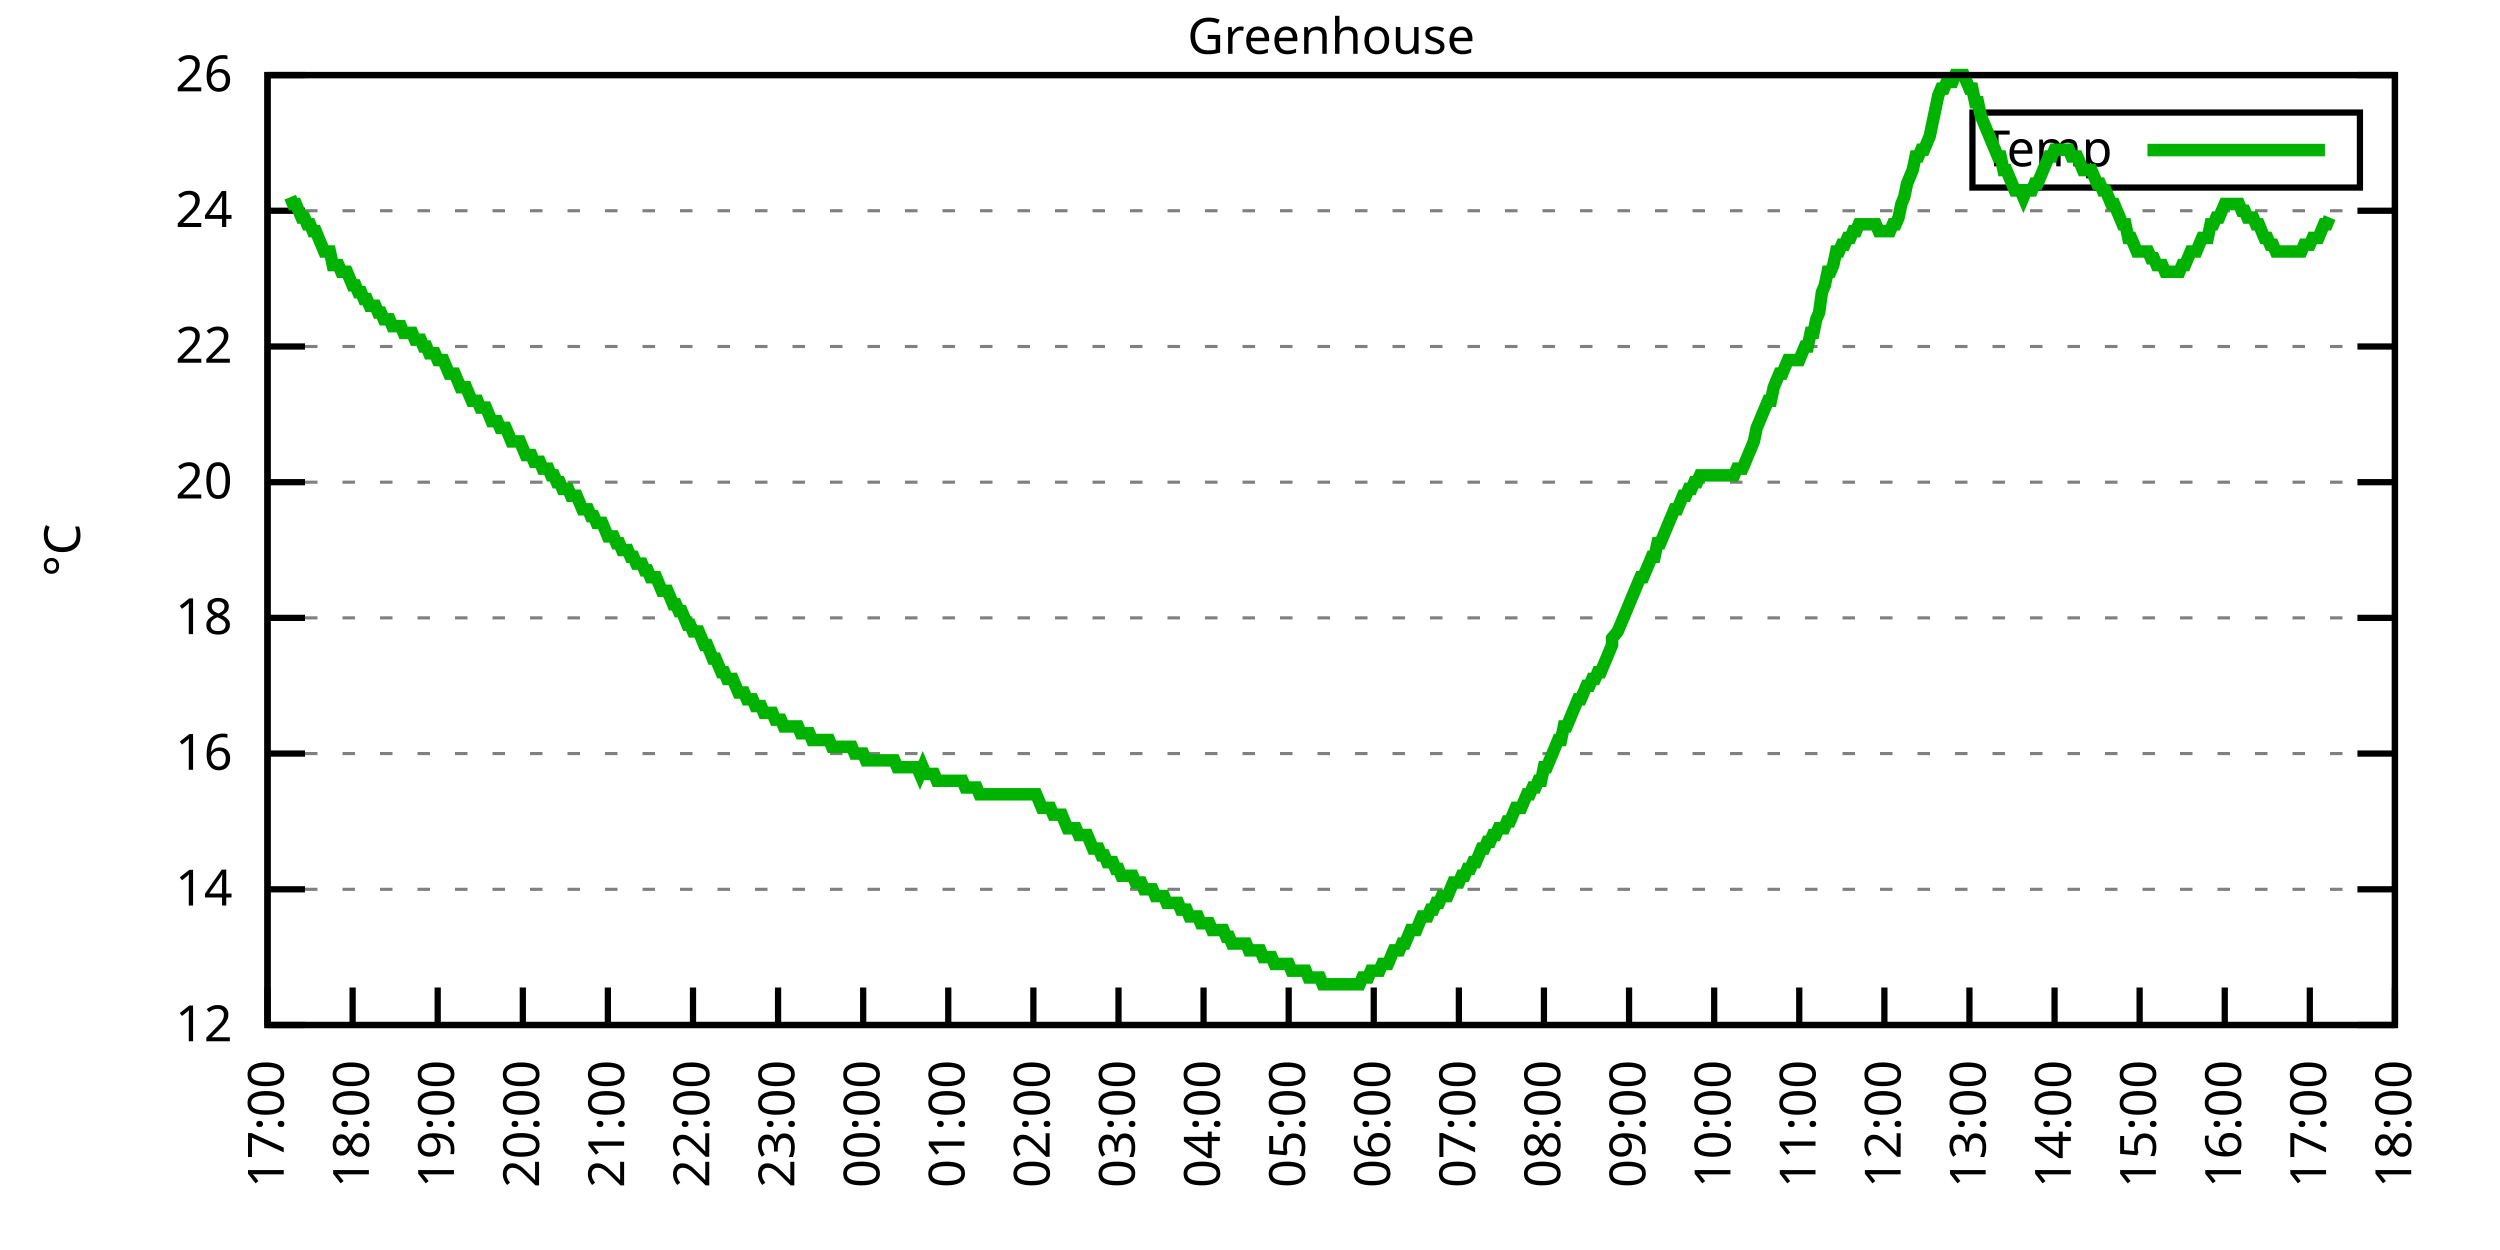
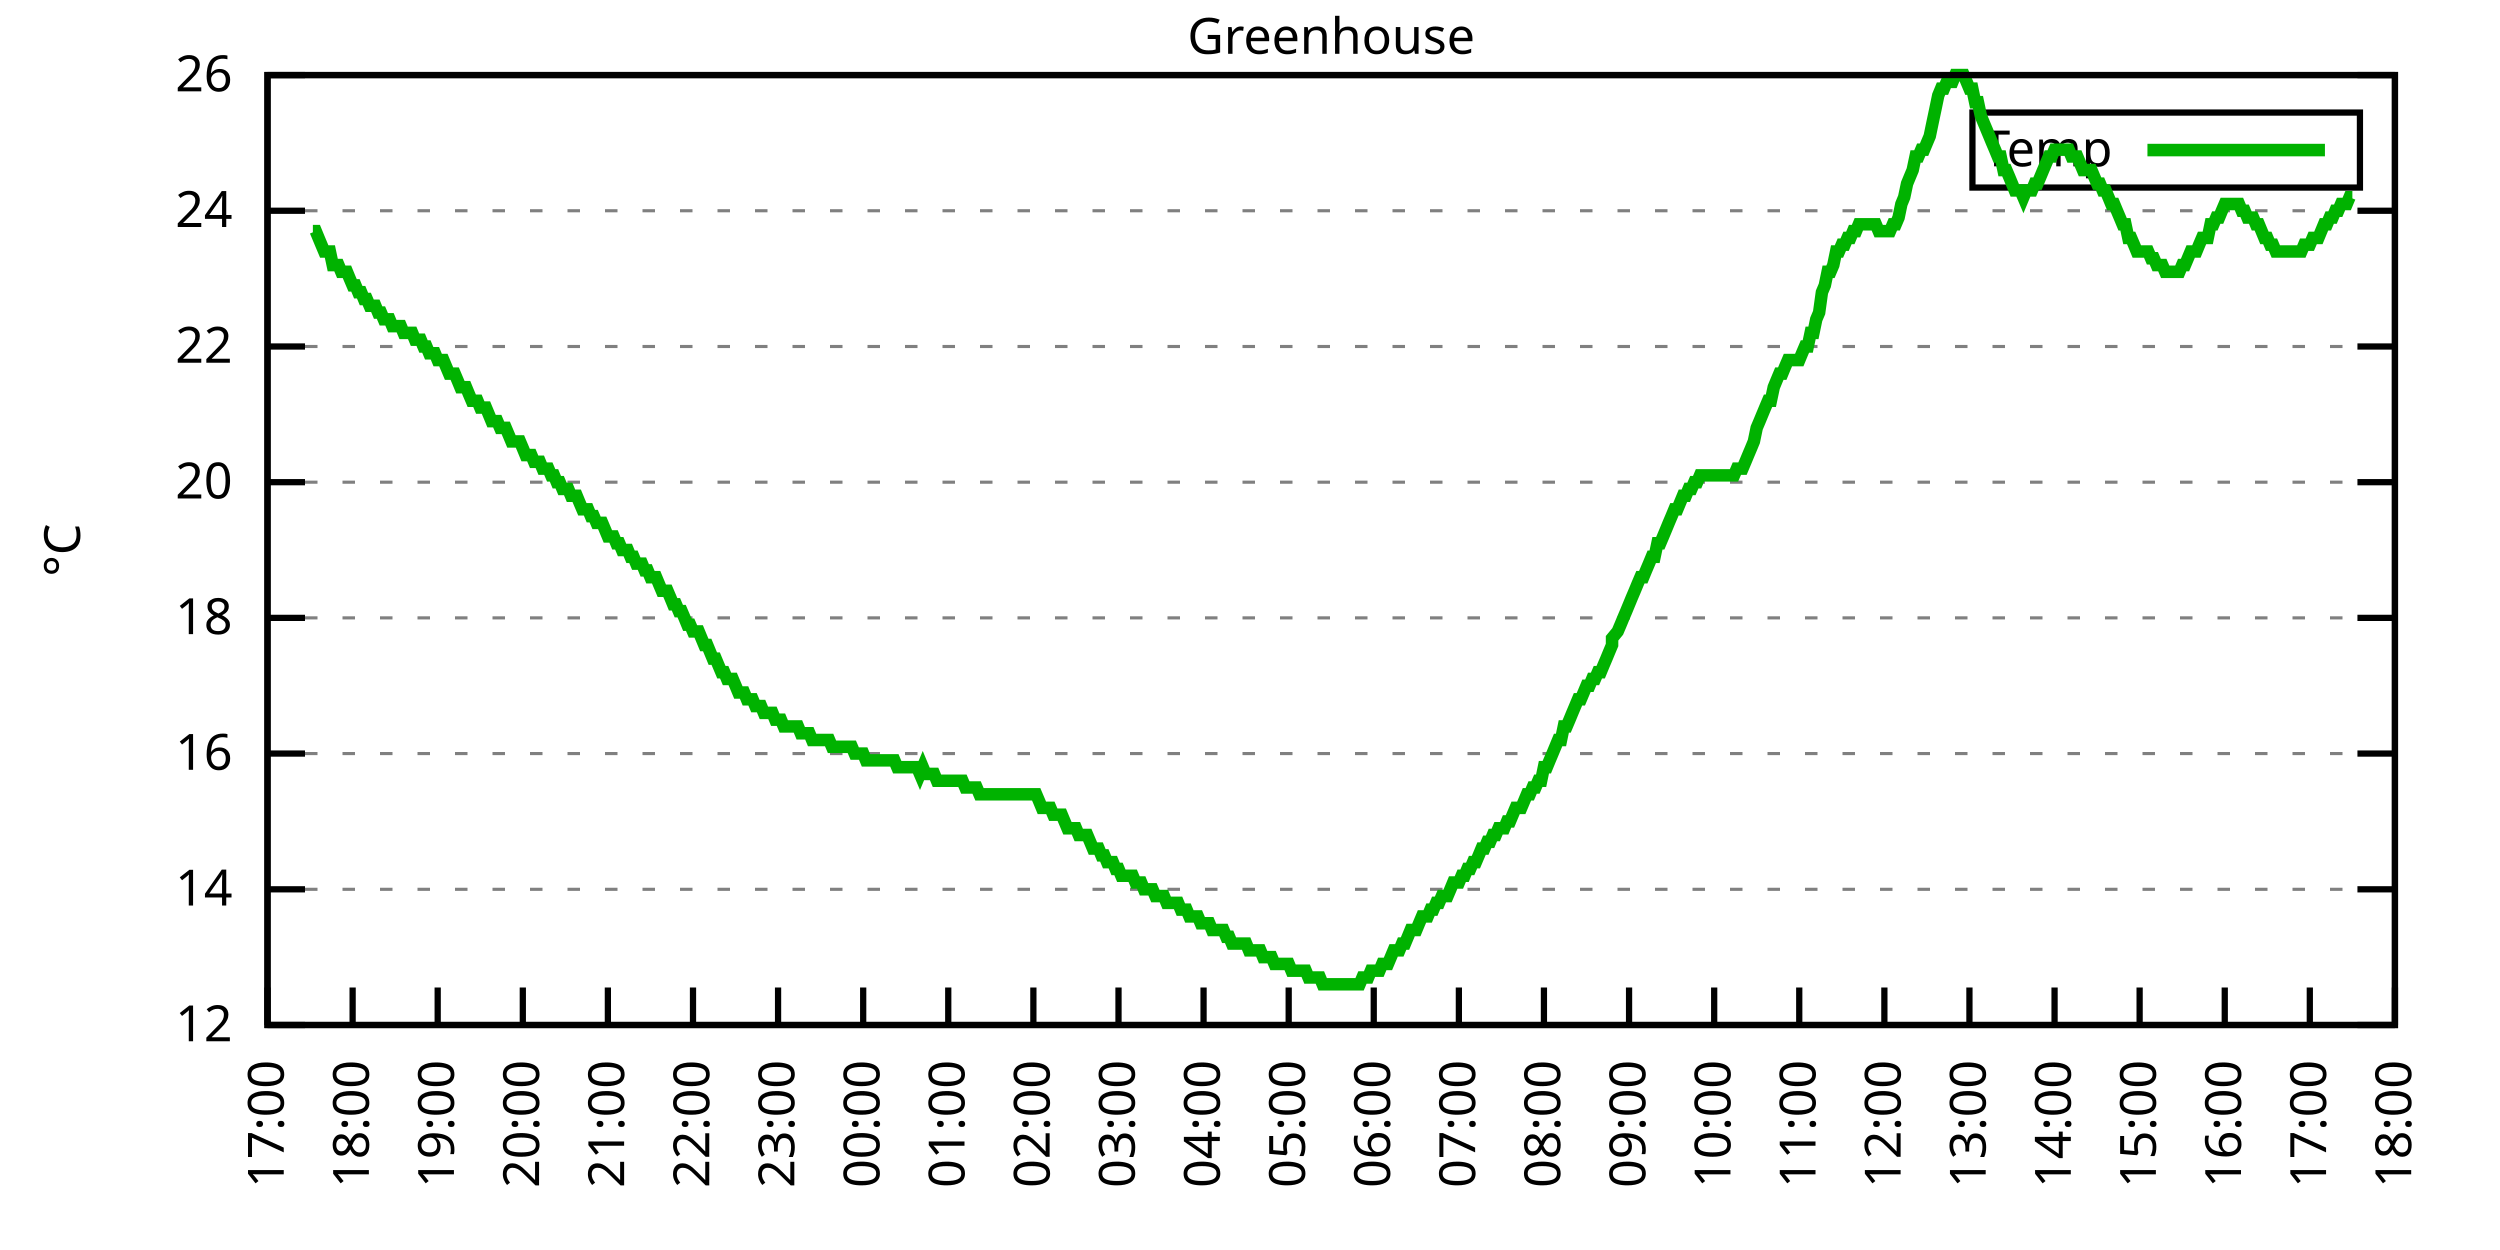
<svg xmlns="http://www.w3.org/2000/svg" xmlns:xlink="http://www.w3.org/1999/xlink" width="400" height="200" viewBox="0 0 400 200">
  <g id="gnuplot_canvas">
    <rect x="0" y="0" width="400" height="200" fill="none" />
    <defs>
      <circle id="gpDot" r="0.5" stroke-width="0.5" stroke="currentColor" />
      <path id="gpPt0" stroke-width="0.333" stroke="currentColor" d="M-1,0 h2 M0,-1 v2" />
      <path id="gpPt1" stroke-width="0.333" stroke="currentColor" d="M-1,-1 L1,1 M1,-1 L-1,1" />
      <path id="gpPt2" stroke-width="0.333" stroke="currentColor" d="M-1,0 L1,0 M0,-1 L0,1 M-1,-1 L1,1 M-1,1 L1,-1" />
      <rect id="gpPt3" stroke-width="0.333" stroke="currentColor" x="-1" y="-1" width="2" height="2" />
      <rect id="gpPt4" stroke-width="0.333" stroke="currentColor" fill="currentColor" x="-1" y="-1" width="2" height="2" />
      <circle id="gpPt5" stroke-width="0.333" stroke="currentColor" cx="0" cy="0" r="1" />
      <use xlink:href="#gpPt5" id="gpPt6" fill="currentColor" stroke="none" />
      <path id="gpPt7" stroke-width="0.333" stroke="currentColor" d="M0,-1.33 L-1.33,0.67 L1.33,0.67 z" />
      <use xlink:href="#gpPt7" id="gpPt8" fill="currentColor" stroke="none" />
      <use xlink:href="#gpPt7" id="gpPt9" stroke="currentColor" transform="rotate(180)" />
      <use xlink:href="#gpPt9" id="gpPt10" fill="currentColor" stroke="none" />
      <use xlink:href="#gpPt3" id="gpPt11" stroke="currentColor" transform="rotate(45)" />
      <use xlink:href="#gpPt11" id="gpPt12" fill="currentColor" stroke="none" />
      <path id="gpPt13" stroke-width="0.333" stroke="currentColor" d="M0,1.330 L1.265,0.411 L0.782,-1.067 L-0.782,-1.076 L-1.265,0.411 z" />
      <use xlink:href="#gpPt13" id="gpPt14" fill="currentColor" stroke="none" />
      <filter id="textbox" filterUnits="objectBoundingBox" x="0" y="0" height="1" width="1">
        <feFlood flood-color="white" flood-opacity="1" result="bgnd" />
        <feComposite in="SourceGraphic" in2="bgnd" operator="atop" />
      </filter>
      <filter id="greybox" filterUnits="objectBoundingBox" x="0" y="0" height="1" width="1">
        <feFlood flood-color="lightgrey" flood-opacity="1" result="grey" />
        <feComposite in="SourceGraphic" in2="grey" operator="atop" />
      </filter>
    </defs>
    <g fill="none" color="white" stroke="currentColor" stroke-width="1.00" stroke-linecap="butt" stroke-linejoin="miter">
</g>
    <g fill="none" color="black" stroke="currentColor" stroke-width="1.00" stroke-linecap="butt" stroke-linejoin="miter">
      <g stroke="none" shape-rendering="crispEdges">
        <polygon fill="rgb(255, 255, 255)" points="42.80,164.00 383.18,164.00 383.18,12.02 42.80,12.02 " />
      </g>
    </g>
    <g fill="none" color="black" stroke="currentColor" stroke-width="1.00" stroke-linecap="butt" stroke-linejoin="miter">
</g>
    <g fill="none" color="black" stroke="black" stroke-width="0.50" stroke-linecap="butt" stroke-linejoin="miter">
</g>
    <g fill="none" color="gray" stroke="currentColor" stroke-width="0.50" stroke-linecap="butt" stroke-linejoin="miter">
      <path stroke="gray" stroke-dasharray="2,4" class="gridline" d="M42.80,164.00 L383.19,164.00  " />
    </g>
    <g fill="none" color="gray" stroke="gray" stroke-width="1.00" stroke-linecap="butt" stroke-linejoin="miter">
</g>
    <g fill="none" color="black" stroke="currentColor" stroke-width="1.00" stroke-linecap="butt" stroke-linejoin="miter">
      <path stroke="black" d="M42.80,164.00 L48.80,164.00 M383.19,164.00 L377.19,164.00  " />
      <g transform="translate(37.20,166.60)" stroke="none" fill="black" font-family="Sans" font-size="8.00" text-anchor="end">
        <text>
          <tspan font-family="Sans"> 12</tspan>
        </text>
      </g>
    </g>
    <g fill="none" color="black" stroke="currentColor" stroke-width="1.00" stroke-linecap="butt" stroke-linejoin="miter">
</g>
    <g fill="none" color="black" stroke="black" stroke-width="0.50" stroke-linecap="butt" stroke-linejoin="miter">
</g>
    <g fill="none" color="gray" stroke="currentColor" stroke-width="0.50" stroke-linecap="butt" stroke-linejoin="miter">
      <path stroke="gray" stroke-dasharray="2,4" class="gridline" d="M42.80,142.29 L383.19,142.29  " />
    </g>
    <g fill="none" color="gray" stroke="gray" stroke-width="1.00" stroke-linecap="butt" stroke-linejoin="miter">
</g>
    <g fill="none" color="black" stroke="currentColor" stroke-width="1.00" stroke-linecap="butt" stroke-linejoin="miter">
      <path stroke="black" d="M42.80,142.29 L48.80,142.29 M383.19,142.29 L377.19,142.29  " />
      <g transform="translate(37.20,144.89)" stroke="none" fill="black" font-family="Sans" font-size="8.00" text-anchor="end">
        <text>
          <tspan font-family="Sans"> 14</tspan>
        </text>
      </g>
    </g>
    <g fill="none" color="black" stroke="currentColor" stroke-width="1.00" stroke-linecap="butt" stroke-linejoin="miter">
</g>
    <g fill="none" color="black" stroke="black" stroke-width="0.50" stroke-linecap="butt" stroke-linejoin="miter">
</g>
    <g fill="none" color="gray" stroke="currentColor" stroke-width="0.50" stroke-linecap="butt" stroke-linejoin="miter">
      <path stroke="gray" stroke-dasharray="2,4" class="gridline" d="M42.80,120.57 L383.19,120.57  " />
    </g>
    <g fill="none" color="gray" stroke="gray" stroke-width="1.00" stroke-linecap="butt" stroke-linejoin="miter">
</g>
    <g fill="none" color="black" stroke="currentColor" stroke-width="1.00" stroke-linecap="butt" stroke-linejoin="miter">
      <path stroke="black" d="M42.80,120.57 L48.80,120.57 M383.19,120.57 L377.19,120.57  " />
      <g transform="translate(37.20,123.17)" stroke="none" fill="black" font-family="Sans" font-size="8.00" text-anchor="end">
        <text>
          <tspan font-family="Sans"> 16</tspan>
        </text>
      </g>
    </g>
    <g fill="none" color="black" stroke="currentColor" stroke-width="1.00" stroke-linecap="butt" stroke-linejoin="miter">
</g>
    <g fill="none" color="black" stroke="black" stroke-width="0.50" stroke-linecap="butt" stroke-linejoin="miter">
</g>
    <g fill="none" color="gray" stroke="currentColor" stroke-width="0.50" stroke-linecap="butt" stroke-linejoin="miter">
      <path stroke="gray" stroke-dasharray="2,4" class="gridline" d="M42.80,98.86 L383.19,98.86  " />
    </g>
    <g fill="none" color="gray" stroke="gray" stroke-width="1.00" stroke-linecap="butt" stroke-linejoin="miter">
</g>
    <g fill="none" color="black" stroke="currentColor" stroke-width="1.00" stroke-linecap="butt" stroke-linejoin="miter">
      <path stroke="black" d="M42.80,98.86 L48.80,98.86 M383.19,98.86 L377.19,98.86  " />
      <g transform="translate(37.20,101.46)" stroke="none" fill="black" font-family="Sans" font-size="8.00" text-anchor="end">
        <text>
          <tspan font-family="Sans"> 18</tspan>
        </text>
      </g>
    </g>
    <g fill="none" color="black" stroke="currentColor" stroke-width="1.00" stroke-linecap="butt" stroke-linejoin="miter">
</g>
    <g fill="none" color="black" stroke="black" stroke-width="0.50" stroke-linecap="butt" stroke-linejoin="miter">
</g>
    <g fill="none" color="gray" stroke="currentColor" stroke-width="0.50" stroke-linecap="butt" stroke-linejoin="miter">
      <path stroke="gray" stroke-dasharray="2,4" class="gridline" d="M42.80,77.15 L383.19,77.15  " />
    </g>
    <g fill="none" color="gray" stroke="gray" stroke-width="1.00" stroke-linecap="butt" stroke-linejoin="miter">
</g>
    <g fill="none" color="black" stroke="currentColor" stroke-width="1.00" stroke-linecap="butt" stroke-linejoin="miter">
      <path stroke="black" d="M42.80,77.15 L48.80,77.15 M383.19,77.15 L377.19,77.15  " />
      <g transform="translate(37.20,79.75)" stroke="none" fill="black" font-family="Sans" font-size="8.00" text-anchor="end">
        <text>
          <tspan font-family="Sans"> 20</tspan>
        </text>
      </g>
    </g>
    <g fill="none" color="black" stroke="currentColor" stroke-width="1.00" stroke-linecap="butt" stroke-linejoin="miter">
</g>
    <g fill="none" color="black" stroke="black" stroke-width="0.50" stroke-linecap="butt" stroke-linejoin="miter">
</g>
    <g fill="none" color="gray" stroke="currentColor" stroke-width="0.50" stroke-linecap="butt" stroke-linejoin="miter">
      <path stroke="gray" stroke-dasharray="2,4" class="gridline" d="M42.80,55.44 L383.19,55.44  " />
    </g>
    <g fill="none" color="gray" stroke="gray" stroke-width="1.00" stroke-linecap="butt" stroke-linejoin="miter">
</g>
    <g fill="none" color="black" stroke="currentColor" stroke-width="1.00" stroke-linecap="butt" stroke-linejoin="miter">
      <path stroke="black" d="M42.80,55.44 L48.80,55.44 M383.19,55.44 L377.19,55.44  " />
      <g transform="translate(37.20,58.04)" stroke="none" fill="black" font-family="Sans" font-size="8.00" text-anchor="end">
        <text>
          <tspan font-family="Sans"> 22</tspan>
        </text>
      </g>
    </g>
    <g fill="none" color="black" stroke="currentColor" stroke-width="1.00" stroke-linecap="butt" stroke-linejoin="miter">
</g>
    <g fill="none" color="black" stroke="black" stroke-width="0.50" stroke-linecap="butt" stroke-linejoin="miter">
</g>
    <g fill="none" color="gray" stroke="currentColor" stroke-width="0.50" stroke-linecap="butt" stroke-linejoin="miter">
      <path stroke="gray" stroke-dasharray="2,4" class="gridline" d="M42.80,33.72 L383.19,33.72  " />
    </g>
    <g fill="none" color="gray" stroke="gray" stroke-width="1.00" stroke-linecap="butt" stroke-linejoin="miter">
</g>
    <g fill="none" color="black" stroke="currentColor" stroke-width="1.00" stroke-linecap="butt" stroke-linejoin="miter">
      <path stroke="black" d="M42.80,33.72 L48.80,33.72 M383.19,33.72 L377.19,33.72  " />
      <g transform="translate(37.20,36.32)" stroke="none" fill="black" font-family="Sans" font-size="8.00" text-anchor="end">
        <text>
          <tspan font-family="Sans"> 24</tspan>
        </text>
      </g>
    </g>
    <g fill="none" color="black" stroke="currentColor" stroke-width="1.00" stroke-linecap="butt" stroke-linejoin="miter">
</g>
    <g fill="none" color="black" stroke="black" stroke-width="0.50" stroke-linecap="butt" stroke-linejoin="miter">
</g>
    <g fill="none" color="gray" stroke="currentColor" stroke-width="0.50" stroke-linecap="butt" stroke-linejoin="miter">
      <path stroke="gray" stroke-dasharray="2,4" class="gridline" d="M42.80,12.01 L383.19,12.01  " />
    </g>
    <g fill="none" color="gray" stroke="gray" stroke-width="1.00" stroke-linecap="butt" stroke-linejoin="miter">
</g>
    <g fill="none" color="black" stroke="currentColor" stroke-width="1.00" stroke-linecap="butt" stroke-linejoin="miter">
      <path stroke="black" d="M42.80,12.01 L48.80,12.01 M383.19,12.01 L377.19,12.01  " />
      <g transform="translate(37.20,14.61)" stroke="none" fill="black" font-family="Sans" font-size="8.00" text-anchor="end">
        <text>
          <tspan font-family="Sans"> 26</tspan>
        </text>
      </g>
    </g>
    <g fill="none" color="black" stroke="currentColor" stroke-width="1.00" stroke-linecap="butt" stroke-linejoin="miter">
      <path stroke="black" d="M42.80,164.00 L42.80,158.00  " />
      <g transform="translate(45.40,169.60) rotate(270.00)" stroke="none" fill="black" font-family="Sans" font-size="8.00" text-anchor="end">
        <text>
          <tspan font-family="Sans">17:00</tspan>
        </text>
      </g>
    </g>
    <g fill="none" color="black" stroke="currentColor" stroke-width="1.00" stroke-linecap="butt" stroke-linejoin="miter">
      <path stroke="black" d="M56.42,164.00 L56.42,158.00  " />
      <g transform="translate(59.02,169.60) rotate(270.00)" stroke="none" fill="black" font-family="Sans" font-size="8.00" text-anchor="end">
        <text>
          <tspan font-family="Sans">18:00</tspan>
        </text>
      </g>
    </g>
    <g fill="none" color="black" stroke="currentColor" stroke-width="1.00" stroke-linecap="butt" stroke-linejoin="miter">
      <path stroke="black" d="M70.03,164.00 L70.03,158.00  " />
      <g transform="translate(72.63,169.60) rotate(270.00)" stroke="none" fill="black" font-family="Sans" font-size="8.00" text-anchor="end">
        <text>
          <tspan font-family="Sans">19:00</tspan>
        </text>
      </g>
    </g>
    <g fill="none" color="black" stroke="currentColor" stroke-width="1.00" stroke-linecap="butt" stroke-linejoin="miter">
      <path stroke="black" d="M83.65,164.00 L83.65,158.00  " />
      <g transform="translate(86.25,169.60) rotate(270.00)" stroke="none" fill="black" font-family="Sans" font-size="8.00" text-anchor="end">
        <text>
          <tspan font-family="Sans">20:00</tspan>
        </text>
      </g>
    </g>
    <g fill="none" color="black" stroke="currentColor" stroke-width="1.00" stroke-linecap="butt" stroke-linejoin="miter">
      <path stroke="black" d="M97.26,164.00 L97.26,158.00  " />
      <g transform="translate(99.86,169.60) rotate(270.00)" stroke="none" fill="black" font-family="Sans" font-size="8.00" text-anchor="end">
        <text>
          <tspan font-family="Sans">21:00</tspan>
        </text>
      </g>
    </g>
    <g fill="none" color="black" stroke="currentColor" stroke-width="1.00" stroke-linecap="butt" stroke-linejoin="miter">
      <path stroke="black" d="M110.88,164.00 L110.88,158.00  " />
      <g transform="translate(113.48,169.60) rotate(270.00)" stroke="none" fill="black" font-family="Sans" font-size="8.00" text-anchor="end">
        <text>
          <tspan font-family="Sans">22:00</tspan>
        </text>
      </g>
    </g>
    <g fill="none" color="black" stroke="currentColor" stroke-width="1.00" stroke-linecap="butt" stroke-linejoin="miter">
      <path stroke="black" d="M124.49,164.00 L124.49,158.00  " />
      <g transform="translate(127.09,169.60) rotate(270.00)" stroke="none" fill="black" font-family="Sans" font-size="8.00" text-anchor="end">
        <text>
          <tspan font-family="Sans">23:00</tspan>
        </text>
      </g>
    </g>
    <g fill="none" color="black" stroke="currentColor" stroke-width="1.00" stroke-linecap="butt" stroke-linejoin="miter">
      <path stroke="black" d="M138.11,164.00 L138.11,158.00  " />
      <g transform="translate(140.71,169.60) rotate(270.00)" stroke="none" fill="black" font-family="Sans" font-size="8.00" text-anchor="end">
        <text>
          <tspan font-family="Sans">00:00</tspan>
        </text>
      </g>
    </g>
    <g fill="none" color="black" stroke="currentColor" stroke-width="1.00" stroke-linecap="butt" stroke-linejoin="miter">
      <path stroke="black" d="M151.72,164.00 L151.72,158.00  " />
      <g transform="translate(154.32,169.60) rotate(270.00)" stroke="none" fill="black" font-family="Sans" font-size="8.00" text-anchor="end">
        <text>
          <tspan font-family="Sans">01:00</tspan>
        </text>
      </g>
    </g>
    <g fill="none" color="black" stroke="currentColor" stroke-width="1.00" stroke-linecap="butt" stroke-linejoin="miter">
      <path stroke="black" d="M165.34,164.00 L165.34,158.00  " />
      <g transform="translate(167.94,169.60) rotate(270.00)" stroke="none" fill="black" font-family="Sans" font-size="8.00" text-anchor="end">
        <text>
          <tspan font-family="Sans">02:00</tspan>
        </text>
      </g>
    </g>
    <g fill="none" color="black" stroke="currentColor" stroke-width="1.00" stroke-linecap="butt" stroke-linejoin="miter">
      <path stroke="black" d="M178.96,164.00 L178.96,158.00  " />
      <g transform="translate(181.56,169.60) rotate(270.00)" stroke="none" fill="black" font-family="Sans" font-size="8.00" text-anchor="end">
        <text>
          <tspan font-family="Sans">03:00</tspan>
        </text>
      </g>
    </g>
    <g fill="none" color="black" stroke="currentColor" stroke-width="1.00" stroke-linecap="butt" stroke-linejoin="miter">
      <path stroke="black" d="M192.57,164.00 L192.57,158.00  " />
      <g transform="translate(195.17,169.60) rotate(270.00)" stroke="none" fill="black" font-family="Sans" font-size="8.00" text-anchor="end">
        <text>
          <tspan font-family="Sans">04:00</tspan>
        </text>
      </g>
    </g>
    <g fill="none" color="black" stroke="currentColor" stroke-width="1.00" stroke-linecap="butt" stroke-linejoin="miter">
      <path stroke="black" d="M206.19,164.00 L206.19,158.00  " />
      <g transform="translate(208.79,169.60) rotate(270.00)" stroke="none" fill="black" font-family="Sans" font-size="8.00" text-anchor="end">
        <text>
          <tspan font-family="Sans">05:00</tspan>
        </text>
      </g>
    </g>
    <g fill="none" color="black" stroke="currentColor" stroke-width="1.00" stroke-linecap="butt" stroke-linejoin="miter">
      <path stroke="black" d="M219.80,164.00 L219.80,158.00  " />
      <g transform="translate(222.40,169.60) rotate(270.00)" stroke="none" fill="black" font-family="Sans" font-size="8.00" text-anchor="end">
        <text>
          <tspan font-family="Sans">06:00</tspan>
        </text>
      </g>
    </g>
    <g fill="none" color="black" stroke="currentColor" stroke-width="1.00" stroke-linecap="butt" stroke-linejoin="miter">
      <path stroke="black" d="M233.42,164.00 L233.42,158.00  " />
      <g transform="translate(236.02,169.60) rotate(270.00)" stroke="none" fill="black" font-family="Sans" font-size="8.00" text-anchor="end">
        <text>
          <tspan font-family="Sans">07:00</tspan>
        </text>
      </g>
    </g>
    <g fill="none" color="black" stroke="currentColor" stroke-width="1.00" stroke-linecap="butt" stroke-linejoin="miter">
      <path stroke="black" d="M247.03,164.00 L247.03,158.00  " />
      <g transform="translate(249.63,169.60) rotate(270.00)" stroke="none" fill="black" font-family="Sans" font-size="8.00" text-anchor="end">
        <text>
          <tspan font-family="Sans">08:00</tspan>
        </text>
      </g>
    </g>
    <g fill="none" color="black" stroke="currentColor" stroke-width="1.00" stroke-linecap="butt" stroke-linejoin="miter">
      <path stroke="black" d="M260.65,164.00 L260.65,158.00  " />
      <g transform="translate(263.25,169.60) rotate(270.00)" stroke="none" fill="black" font-family="Sans" font-size="8.00" text-anchor="end">
        <text>
          <tspan font-family="Sans">09:00</tspan>
        </text>
      </g>
    </g>
    <g fill="none" color="black" stroke="currentColor" stroke-width="1.00" stroke-linecap="butt" stroke-linejoin="miter">
      <path stroke="black" d="M274.27,164.00 L274.27,158.00  " />
      <g transform="translate(276.87,169.60) rotate(270.00)" stroke="none" fill="black" font-family="Sans" font-size="8.00" text-anchor="end">
        <text>
          <tspan font-family="Sans">10:00</tspan>
        </text>
      </g>
    </g>
    <g fill="none" color="black" stroke="currentColor" stroke-width="1.00" stroke-linecap="butt" stroke-linejoin="miter">
      <path stroke="black" d="M287.88,164.00 L287.88,158.00  " />
      <g transform="translate(290.48,169.60) rotate(270.00)" stroke="none" fill="black" font-family="Sans" font-size="8.00" text-anchor="end">
        <text>
          <tspan font-family="Sans">11:00</tspan>
        </text>
      </g>
    </g>
    <g fill="none" color="black" stroke="currentColor" stroke-width="1.00" stroke-linecap="butt" stroke-linejoin="miter">
      <path stroke="black" d="M301.50,164.00 L301.50,158.00  " />
      <g transform="translate(304.10,169.60) rotate(270.00)" stroke="none" fill="black" font-family="Sans" font-size="8.00" text-anchor="end">
        <text>
          <tspan font-family="Sans">12:00</tspan>
        </text>
      </g>
    </g>
    <g fill="none" color="black" stroke="currentColor" stroke-width="1.00" stroke-linecap="butt" stroke-linejoin="miter">
      <path stroke="black" d="M315.11,164.00 L315.11,158.00  " />
      <g transform="translate(317.71,169.60) rotate(270.00)" stroke="none" fill="black" font-family="Sans" font-size="8.00" text-anchor="end">
        <text>
          <tspan font-family="Sans">13:00</tspan>
        </text>
      </g>
    </g>
    <g fill="none" color="black" stroke="currentColor" stroke-width="1.00" stroke-linecap="butt" stroke-linejoin="miter">
      <path stroke="black" d="M328.73,164.00 L328.73,158.00  " />
      <g transform="translate(331.33,169.60) rotate(270.00)" stroke="none" fill="black" font-family="Sans" font-size="8.00" text-anchor="end">
        <text>
          <tspan font-family="Sans">14:00</tspan>
        </text>
      </g>
    </g>
    <g fill="none" color="black" stroke="currentColor" stroke-width="1.00" stroke-linecap="butt" stroke-linejoin="miter">
      <path stroke="black" d="M342.34,164.00 L342.34,158.00  " />
      <g transform="translate(344.94,169.60) rotate(270.00)" stroke="none" fill="black" font-family="Sans" font-size="8.00" text-anchor="end">
        <text>
          <tspan font-family="Sans">15:00</tspan>
        </text>
      </g>
    </g>
    <g fill="none" color="black" stroke="currentColor" stroke-width="1.00" stroke-linecap="butt" stroke-linejoin="miter">
      <path stroke="black" d="M355.96,164.00 L355.96,158.00  " />
      <g transform="translate(358.56,169.60) rotate(270.00)" stroke="none" fill="black" font-family="Sans" font-size="8.00" text-anchor="end">
        <text>
          <tspan font-family="Sans">16:00</tspan>
        </text>
      </g>
    </g>
    <g fill="none" color="black" stroke="currentColor" stroke-width="1.00" stroke-linecap="butt" stroke-linejoin="miter">
      <path stroke="black" d="M369.57,164.00 L369.57,158.00  " />
      <g transform="translate(372.17,169.60) rotate(270.00)" stroke="none" fill="black" font-family="Sans" font-size="8.00" text-anchor="end">
        <text>
          <tspan font-family="Sans">17:00</tspan>
        </text>
      </g>
    </g>
    <g fill="none" color="black" stroke="currentColor" stroke-width="1.00" stroke-linecap="butt" stroke-linejoin="miter">
      <path stroke="black" d="M383.19,164.00 L383.19,158.00  " />
      <g transform="translate(385.79,169.60) rotate(270.00)" stroke="none" fill="black" font-family="Sans" font-size="8.00" text-anchor="end">
        <text>
          <tspan font-family="Sans">18:00</tspan>
        </text>
      </g>
    </g>
    <g fill="none" color="black" stroke="currentColor" stroke-width="1.00" stroke-linecap="butt" stroke-linejoin="miter">
</g>
    <g fill="none" color="black" stroke="currentColor" stroke-width="1.00" stroke-linecap="butt" stroke-linejoin="miter">
      <path stroke="black" d="M42.80,12.01 L42.80,164.00 L383.19,164.00 L383.19,12.01 L42.80,12.01 Z  " />
    </g>
    <g fill="none" color="black" stroke="currentColor" stroke-width="1.00" stroke-linecap="butt" stroke-linejoin="miter">
</g>
    <g fill="none" color="black" stroke="currentColor" stroke-width="1.00" stroke-linecap="butt" stroke-linejoin="miter">
      <path stroke="black" d="M315.59,30.01 L315.59,18.01 L377.59,18.01 L377.59,30.01 L315.59,30.01 Z  " />
    </g>
    <g id="Greenhouse_plot_1">
      <g fill="none" color="white" stroke="black" stroke-width="2.00" stroke-linecap="butt" stroke-linejoin="miter">
</g>
      <g fill="none" color="black" stroke="currentColor" stroke-width="2.00" stroke-linecap="butt" stroke-linejoin="miter">
        <g transform="translate(337.99,26.61)" stroke="none" fill="black" font-family="Sans" font-size="8.00" text-anchor="end">
          <text>
            <tspan font-family="Sans">Temp</tspan>
          </text>
        </g>
      </g>
      <g fill="none" color="black" stroke="currentColor" stroke-width="2.00" stroke-linecap="butt" stroke-linejoin="miter">
-         <path stroke="rgb(  0, 178,   0)" d="M343.59,24.01 L371.99,24.01 M46.43,31.55 L46.88,32.64 L47.34,32.64 L47.79,33.72 L48.25,34.81 L48.70,34.81   L49.15,35.89 L49.61,35.89 L50.06,36.98 L50.52,36.98 L50.97,38.07 L51.42,39.15 L51.88,40.24 L52.33,40.24   L52.78,40.24 L53.24,42.41 L53.69,42.41 L54.15,42.41 L54.60,43.49 L55.05,43.49 L55.51,43.49 L55.96,44.58   L56.42,45.66 L56.87,45.66 L57.32,46.75 L57.78,46.75 L58.23,47.84 L58.68,47.84 L59.14,48.92 L59.59,48.92   L60.05,48.92 L60.50,50.01 L60.95,50.01 L61.41,51.09 L61.86,51.09 L62.32,51.09 L62.77,52.18 L63.22,52.18   L63.68,52.18 L64.13,52.18 L64.58,53.26 L65.04,53.26 L65.49,53.26 L65.95,53.26 L66.40,54.35 L66.85,54.35   L67.31,54.35 L67.76,55.44 L68.22,55.44 L68.67,56.52 L69.12,56.52 L69.58,56.52 L70.03,57.61 L70.49,57.61   L70.94,57.61 L71.39,58.69 L71.85,59.78 L72.30,59.78 L72.75,59.78 L73.21,60.86 L73.66,61.95 L74.12,61.95   L74.57,61.95 L75.02,63.04 L75.48,64.12 L75.93,64.12 L76.39,64.12 L76.84,65.21 L77.29,65.21 L77.75,65.21   L78.20,66.29 L78.65,67.38 L79.11,67.38 L79.56,67.38 L80.02,68.46 L80.47,68.46 L80.92,68.46 L81.38,69.55   L81.83,70.63 L82.29,70.63 L82.74,70.63 L83.19,70.63 L83.65,71.72 L84.10,72.81 L84.55,72.81 L85.01,72.81   L85.46,73.89 L85.92,73.89 L86.37,73.89 L86.82,74.98 L87.28,74.98 L87.73,74.98 L88.19,76.06 L88.64,76.06   L89.09,77.15 L89.55,77.15 L90.00,78.23 L90.45,78.23 L90.91,78.23 L91.36,79.32 L91.82,79.32 L92.27,79.32   L92.72,80.41 L93.18,81.49 L93.63,81.49 L94.09,81.49 L94.54,82.58 L94.99,82.58 L95.45,83.66 L95.90,83.66   L96.35,83.66 L96.81,84.75 L97.26,85.83 L97.72,85.83 L98.17,85.83 L98.62,86.92 L99.08,86.92 L99.53,88.00   L99.99,88.00 L100.44,88.00 L100.89,89.09 L101.35,89.09 L101.80,90.18 L102.25,90.18 L102.71,90.18 L103.16,91.26   L103.62,91.26 L104.07,92.35 L104.52,92.35 L104.98,92.35 L105.43,93.43 L105.89,94.52 L106.34,94.52 L106.79,94.52   L107.25,95.60 L107.70,96.69 L108.15,96.69 L108.61,97.78 L109.06,97.78 L109.52,98.86 L109.97,99.95 L110.42,99.95   L110.88,101.03 L111.33,101.03 L111.79,101.03 L112.24,102.12 L112.69,103.20 L113.15,103.20 L113.60,104.29 L114.05,105.38   L114.51,105.38 L114.96,106.46 L115.42,107.55 L115.87,107.55 L116.32,108.63 L116.78,108.63 L117.23,108.63 L117.69,109.72   L118.14,110.80 L118.59,110.80 L119.05,110.80 L119.50,111.89 L119.96,111.89 L120.41,111.89 L120.86,112.97 L121.32,112.97   L121.77,112.97 L122.22,114.06 L122.68,114.06 L123.13,114.06 L123.59,114.06 L124.04,115.15 L124.49,115.15 L124.95,115.15   L125.40,116.23 L125.86,116.23 L126.31,116.23 L126.76,116.23 L127.22,116.23 L127.67,116.23 L128.12,117.32 L128.58,117.32   L129.03,117.32 L129.49,117.32 L129.94,118.40 L130.39,118.40 L130.85,118.40 L131.30,118.40 L131.76,118.40 L132.21,118.40   L132.66,118.40 L133.12,119.49 L133.57,119.49 L134.02,119.49 L134.48,119.49 L134.93,119.49 L135.39,119.49 L135.84,119.49   L136.29,119.49 L136.75,120.57 L137.20,120.57 L137.66,120.57 L138.11,120.57 L138.56,121.66 L139.02,121.66 L139.47,121.66   L139.92,121.66 L140.38,121.66 L140.83,121.66 L141.29,121.66 L141.74,121.66 L142.19,121.66 L142.65,121.66 L143.10,121.66   L143.56,122.75 L144.01,122.75 L144.46,122.75 L144.92,122.75 L145.37,122.75 L145.82,122.75 L146.28,122.75 L146.73,122.75   L147.19,123.83 L147.64,122.75 L148.09,123.83 L148.55,123.83 L149.00,123.83 L149.46,123.83 L149.91,124.92 L150.36,124.92   L150.82,124.92 L151.27,124.92 L151.72,124.92 L152.18,124.92 L152.63,124.92 L153.09,124.92 L153.54,124.92 L153.99,124.92   L154.45,126.00 L154.90,126.00 L155.36,126.00 L155.81,126.00 L156.26,126.00 L156.72,127.09 L157.17,127.09 L157.62,127.09   L158.08,127.09 L158.53,127.09 L158.99,127.09 L159.44,127.09 L159.89,127.09 L160.35,127.09 L160.80,127.09 L161.26,127.09   L161.71,127.09 L162.16,127.09 L162.62,127.09 L163.07,127.09 L163.52,127.09 L163.98,127.09 L164.43,127.09 L164.89,127.09   L165.34,127.09 L165.79,127.09 L166.25,128.17 L166.70,129.26 L167.16,129.26 L167.61,129.26 L168.06,129.26 L168.52,130.35   L168.97,130.35 L169.43,130.35 L169.88,130.35 L170.33,131.43 L170.79,132.52 L171.24,132.52 L171.69,132.52 L172.15,132.52   L172.60,133.60 L173.06,133.60 L173.51,133.60 L173.96,133.60 L174.42,134.69 L174.87,135.77 L175.33,135.77 L175.78,135.77   L176.23,136.86 L176.69,136.86 L177.14,137.94 L177.59,137.94 L178.05,137.94 L178.50,139.03 L178.96,139.03 L179.41,140.12   L179.86,140.12 L180.32,140.12 L180.77,140.12 L181.23,140.12 L181.68,141.20 L182.13,141.20 L182.59,141.20 L183.04,142.29   L183.49,142.29 L183.95,142.29 L184.40,142.29 L184.86,143.37 L185.31,143.37 L185.76,143.37 L186.22,143.37 L186.67,144.46   L187.13,144.46 L187.58,144.46 L188.03,144.46 L188.49,144.46 L188.94,145.54 L189.39,145.54 L189.85,145.54 L190.30,146.63   L190.76,146.63 L191.21,146.63 L191.66,146.63 L192.12,147.72 L192.57,147.72 L193.03,147.72 L193.48,147.72 L193.93,148.80   L194.39,148.80 L194.84,148.80 L195.29,148.80 L195.75,148.80 L196.20,149.89 L196.66,149.89 L197.11,150.97 L197.56,150.97   L198.02,150.97 L198.47,150.97 L198.93,150.97 L199.38,150.97 L199.83,152.06 L200.29,152.06 L200.74,152.06 L201.19,152.06   L201.65,152.06 L202.10,153.14 L202.56,153.14 L203.01,153.14 L203.46,153.14 L203.92,154.23 L204.37,154.23 L204.83,154.23   L205.28,154.23 L205.73,154.23 L206.19,154.23 L206.64,155.31 L207.09,155.31 L207.55,155.31 L208.00,155.31 L208.46,155.31   L208.91,155.31 L209.36,156.40 L209.82,156.40 L210.27,156.40 L210.73,156.40 L211.18,156.40 L211.63,157.49 L212.09,157.49   L212.54,157.49 L213.00,157.49 L213.45,157.49 L213.90,157.49 L214.36,157.49 L214.81,157.49 L215.26,157.49 L215.72,157.49   L216.17,157.49 L216.63,157.49 L217.08,157.49 L217.53,157.49 L217.99,156.40 L218.44,156.40 L218.90,156.40 L219.35,155.31   L219.80,155.31 L220.26,155.31 L220.71,155.31 L221.16,154.23 L221.62,154.23 L222.07,154.23 L222.53,153.14 L222.98,152.06   L223.43,152.06 L223.89,152.06 L224.34,150.97 L224.80,150.97 L225.25,149.89 L225.70,148.80 L226.16,148.80 L226.61,148.80   L227.06,147.72 L227.52,146.63 L227.97,146.63 L228.43,146.63 L228.88,145.54 L229.33,145.54 L229.79,144.46 L230.24,144.46   L230.70,143.37 L231.15,143.37 L231.60,143.37 L232.06,142.29 L232.51,141.20 L232.96,141.20 L233.42,141.20 L233.87,140.12   L234.33,140.12 L234.78,139.03 L235.23,139.03 L235.69,137.94 L236.14,137.94 L236.60,136.86 L237.05,135.77 L237.50,135.77   L237.96,134.69 L238.41,134.69 L238.86,133.60 L239.32,133.60 L239.77,132.52 L240.23,132.52 L240.68,132.52 L241.13,131.43   L241.59,131.43 L242.04,130.35 L242.50,129.26 L242.95,129.26 L243.40,129.26 L243.86,128.17 L244.31,127.09 L244.76,127.09   L245.22,126.00 L245.67,126.00 L246.13,124.92 L246.58,124.92 L247.03,122.75 L247.49,122.75 L247.94,121.66 L248.40,120.57   L248.85,119.49 L249.30,118.40 L249.76,118.40 L250.21,116.23 L250.66,116.23 L251.12,115.15 L251.57,114.06 L252.03,112.97   L252.48,111.89 L252.93,111.89 L253.39,110.80 L253.84,109.72 L254.30,109.72 L254.75,108.63 L255.20,108.63 L255.66,107.55   L256.11,107.55 L256.56,106.46 L257.02,105.38 L257.47,104.29 L257.93,103.20 L257.93,102.12 L258.83,101.03 L259.29,99.95   L259.74,98.86 L260.20,97.78 L260.65,96.69 L261.10,95.60 L261.56,94.52 L262.01,93.43 L262.47,92.35 L262.92,92.35   L263.37,91.26 L263.83,90.18 L264.28,89.09 L264.73,89.09 L265.19,86.92 L265.64,86.92 L266.10,85.83 L266.55,84.75   L267.00,83.66 L267.46,82.58 L267.91,81.49 L268.37,81.49 L268.82,80.41 L269.27,79.32 L269.73,79.32 L270.18,78.23   L270.63,78.23 L271.09,77.15 L271.54,77.15 L272.00,76.06 L272.45,76.06 L272.90,76.06 L273.36,76.06 L273.81,76.06   L274.27,76.06 L274.72,76.06 L275.17,76.06 L275.63,76.06 L276.08,76.06 L276.53,76.06 L276.99,76.06 L277.44,76.06   L277.90,74.98 L278.35,74.98 L278.80,74.98 L279.26,73.89 L279.71,72.81 L280.17,71.72 L280.62,70.63 L281.07,68.46   L281.53,67.38 L281.98,66.29 L282.43,65.21 L282.89,64.12 L283.34,64.12 L283.80,61.95 L284.25,60.86 L284.70,59.78   L285.16,59.78 L285.61,58.69 L286.07,57.61 L286.52,57.61 L286.97,57.61 L287.43,57.61 L287.88,57.61 L288.33,56.52   L288.79,55.44 L289.24,55.44 L289.70,53.26 L290.15,53.26 L290.60,51.09 L291.06,50.01 L291.51,46.75 L291.97,45.66   L292.42,43.49 L292.87,43.49 L293.33,42.41 L293.78,40.24 L294.23,40.24 L294.69,39.15 L295.14,39.15 L295.60,38.07   L296.05,38.07 L296.50,36.98 L296.96,36.98 L297.41,35.89 L297.87,35.89 L298.32,35.89 L298.77,35.89 L299.23,35.89   L299.68,35.89 L300.13,35.89 L300.59,36.98 L301.04,36.98 L301.50,36.98 L301.95,36.98 L302.40,36.98 L302.86,35.89   L303.31,35.89 L303.77,34.81 L304.22,32.64 L304.67,31.55 L305.13,29.38 L305.58,28.29 L306.03,27.21 L306.49,25.04   L306.94,25.04 L307.40,23.95 L307.85,23.95 L308.30,22.87 L308.76,21.78 L309.21,19.61 L309.67,17.44 L310.12,15.27   L310.57,14.18 L311.03,14.18 L311.48,13.10 L311.94,13.10 L312.39,13.10 L312.84,12.01 L313.30,12.01 L313.75,12.01   L314.20,12.01 L314.66,13.10 L315.11,14.18 L315.57,14.18 L316.02,16.35 L316.47,16.35 L316.93,18.52 L317.38,19.61   L317.84,20.70 L318.29,21.78 L318.74,22.87 L319.20,23.95 L319.65,25.04 L320.10,25.04 L320.56,27.21 L321.01,27.21   L321.47,28.29 L321.92,29.38 L322.37,30.47 L322.83,30.47 L323.28,30.47 L323.74,31.55 L324.19,30.47 L324.64,30.47   L325.10,30.47 L325.55,29.38 L326.00,29.38 L326.46,28.29 L326.91,27.21 L327.37,26.12 L327.82,25.04 L328.27,25.04   L328.73,23.95 L329.18,23.95 L329.64,23.95 L330.09,23.95 L330.54,23.95 L331.00,23.95 L331.45,25.04 L331.90,25.04   L332.36,25.04 L332.81,26.12 L333.27,27.21 L333.72,27.21 L334.17,27.21 L334.63,27.21 L335.08,28.29 L335.54,29.38   L335.99,29.38 L336.44,30.47 L336.90,30.47 L337.35,31.55 L337.80,32.64 L338.26,32.64 L338.71,33.72 L339.17,34.81   L339.62,35.89 L340.07,35.89 L340.53,38.07 L340.98,38.07 L341.44,39.15 L341.89,40.24 L342.34,40.24 L342.80,40.24   L343.25,40.24 L343.70,40.24 L344.16,41.32 L344.61,41.32 L345.07,42.41 L345.52,42.41 L345.97,42.41 L346.43,43.49   L346.88,43.49 L347.34,43.49 L347.79,43.49 L348.24,43.49 L348.70,43.49 L349.15,42.41 L349.60,42.41 L350.06,41.32   L350.51,40.24 L350.97,40.24 L351.42,40.24 L351.87,39.15 L352.33,38.07 L352.78,38.07 L353.24,38.07 L353.69,35.89   L354.14,35.89 L354.60,34.81 L355.05,34.81 L355.50,33.72 L355.96,32.64 L356.41,32.64 L356.87,32.64 L357.32,32.64   L357.77,32.64 L358.23,32.64 L358.68,33.72 L359.14,33.72 L359.59,34.81 L360.04,34.81 L360.50,34.81 L360.95,35.89   L361.41,35.89 L361.86,36.98 L362.31,38.07 L362.77,38.07 L363.22,39.15 L363.67,39.15 L364.13,40.24 L364.58,40.24   L365.04,40.24 L365.49,40.24 L365.94,40.24 L366.40,40.24 L366.85,40.24 L367.31,40.24 L367.76,40.24 L368.21,40.24   L368.67,39.15 L369.12,39.15 L369.57,39.15 L370.03,38.07 L370.48,38.07 L370.94,38.07 L371.39,36.98 L371.84,35.89   L372.30,35.89 L372.75,34.81  " />
+         <path stroke="rgb(  0, 178,   0)" d="M343.59,24.01 L371.99,24.01 M50.06,36.98 L50.52,36.98 L50.97,38.07 L51.42,39.15 L51.88,40.24 L52.33,40.24   L52.78,40.24 L53.24,42.41 L53.69,42.41 L54.15,42.41 L54.60,43.49 L55.05,43.49 L55.51,43.49 L55.96,44.58   L56.42,45.66 L56.87,45.66 L57.32,46.75 L57.78,46.75 L58.23,47.84 L58.68,47.84 L59.14,48.92 L59.59,48.92   L60.05,48.92 L60.50,50.01 L60.95,50.01 L61.41,51.09 L61.86,51.09 L62.32,51.09 L62.77,52.18 L63.22,52.18   L63.68,52.18 L64.13,52.18 L64.58,53.26 L65.04,53.26 L65.49,53.26 L65.95,53.26 L66.40,54.35 L66.85,54.35   L67.31,54.35 L67.76,55.44 L68.22,55.44 L68.67,56.52 L69.12,56.52 L69.58,56.52 L70.03,57.61 L70.49,57.61   L70.94,57.61 L71.39,58.69 L71.85,59.78 L72.30,59.78 L72.75,59.78 L73.21,60.86 L73.66,61.95 L74.12,61.95   L74.57,61.95 L75.02,63.04 L75.48,64.12 L75.93,64.12 L76.39,64.12 L76.84,65.21 L77.29,65.21 L77.75,65.21   L78.20,66.29 L78.65,67.38 L79.11,67.38 L79.56,67.38 L80.02,68.46 L80.47,68.46 L80.92,68.46 L81.38,69.55   L81.83,70.63 L82.29,70.63 L82.74,70.63 L83.19,70.63 L83.65,71.72 L84.10,72.81 L84.55,72.81 L85.01,72.81   L85.46,73.89 L85.92,73.89 L86.37,73.89 L86.82,74.98 L87.28,74.98 L87.73,74.98 L88.19,76.06 L88.64,76.06   L89.09,77.15 L89.55,77.15 L90.00,78.23 L90.45,78.23 L90.91,78.23 L91.36,79.32 L91.82,79.32 L92.27,79.32   L92.72,80.41 L93.18,81.49 L93.63,81.49 L94.09,81.49 L94.54,82.58 L94.99,82.58 L95.45,83.66 L95.90,83.66   L96.35,83.66 L96.81,84.75 L97.26,85.83 L97.72,85.83 L98.17,85.83 L98.62,86.92 L99.08,86.92 L99.53,88.00   L99.99,88.00 L100.44,88.00 L100.89,89.09 L101.35,89.09 L101.80,90.18 L102.25,90.18 L102.71,90.18 L103.16,91.26   L103.62,91.26 L104.07,92.35 L104.52,92.35 L104.98,92.35 L105.43,93.43 L105.89,94.52 L106.34,94.52 L106.79,94.52   L107.25,95.60 L107.70,96.69 L108.15,96.69 L108.61,97.78 L109.06,97.78 L109.52,98.86 L109.97,99.95 L110.42,99.95   L110.88,101.03 L111.33,101.03 L111.79,101.03 L112.24,102.12 L112.69,103.20 L113.15,103.20 L113.60,104.29 L114.05,105.38   L114.51,105.38 L114.96,106.46 L115.42,107.55 L115.87,107.55 L116.32,108.63 L116.78,108.63 L117.23,108.63 L117.69,109.72   L118.14,110.80 L118.59,110.80 L119.05,110.80 L119.50,111.89 L119.96,111.89 L120.41,111.89 L120.86,112.97 L121.32,112.97   L121.77,112.97 L122.22,114.06 L122.68,114.06 L123.13,114.06 L123.59,114.06 L124.04,115.15 L124.49,115.15 L124.95,115.15   L125.40,116.23 L125.86,116.23 L126.31,116.23 L126.76,116.23 L127.22,116.23 L127.67,116.23 L128.12,117.32 L128.58,117.32   L129.03,117.32 L129.49,117.32 L129.94,118.40 L130.39,118.40 L130.85,118.40 L131.30,118.40 L131.76,118.40 L132.21,118.40   L132.66,118.40 L133.12,119.49 L133.57,119.49 L134.02,119.49 L134.48,119.49 L134.93,119.49 L135.39,119.49 L135.84,119.49   L136.29,119.49 L136.75,120.57 L137.20,120.57 L137.66,120.57 L138.11,120.57 L138.56,121.66 L139.02,121.66 L139.47,121.66   L139.92,121.66 L140.38,121.66 L140.83,121.66 L141.29,121.66 L141.74,121.66 L142.19,121.66 L142.65,121.66 L143.10,121.66   L143.56,122.75 L144.01,122.75 L144.46,122.75 L144.92,122.75 L145.37,122.75 L145.82,122.75 L146.28,122.75 L146.73,122.75   L147.19,123.83 L147.64,122.75 L148.09,123.83 L148.55,123.83 L149.00,123.83 L149.46,123.83 L149.91,124.92 L150.36,124.92   L150.82,124.92 L151.27,124.92 L151.72,124.92 L152.18,124.92 L152.63,124.92 L153.09,124.92 L153.54,124.92 L153.99,124.92   L154.45,126.00 L154.90,126.00 L155.36,126.00 L155.81,126.00 L156.26,126.00 L156.72,127.09 L157.17,127.09 L157.62,127.09   L158.08,127.09 L158.53,127.09 L158.99,127.09 L159.44,127.09 L159.89,127.09 L160.35,127.09 L160.80,127.09 L161.26,127.09   L161.71,127.09 L162.16,127.09 L162.62,127.09 L163.07,127.09 L163.52,127.09 L163.98,127.09 L164.43,127.09 L164.89,127.09   L165.34,127.09 L165.79,127.09 L166.25,128.17 L166.70,129.26 L167.16,129.26 L167.61,129.26 L168.06,129.26 L168.52,130.35   L168.97,130.35 L169.43,130.35 L169.88,130.35 L170.33,131.43 L170.79,132.52 L171.24,132.52 L171.69,132.52 L172.15,132.52   L172.60,133.60 L173.06,133.60 L173.51,133.60 L173.96,133.60 L174.42,134.69 L174.87,135.77 L175.33,135.77 L175.78,135.77   L176.23,136.86 L176.69,136.86 L177.14,137.94 L177.59,137.94 L178.05,137.94 L178.50,139.03 L178.96,139.03 L179.41,140.12   L179.86,140.12 L180.32,140.12 L180.77,140.12 L181.23,140.12 L181.68,141.20 L182.13,141.20 L182.59,141.20 L183.04,142.29   L183.49,142.29 L183.95,142.29 L184.40,142.29 L184.86,143.37 L185.31,143.37 L185.76,143.37 L186.22,143.37 L186.67,144.46   L187.13,144.46 L187.58,144.46 L188.03,144.46 L188.49,144.46 L188.94,145.54 L189.39,145.54 L189.85,145.54 L190.30,146.63   L190.76,146.63 L191.21,146.63 L191.66,146.63 L192.12,147.72 L192.57,147.72 L193.03,147.72 L193.48,147.72 L193.93,148.80   L194.39,148.80 L194.84,148.80 L195.29,148.80 L195.75,148.80 L196.20,149.89 L196.66,149.89 L197.11,150.97 L197.56,150.97   L198.02,150.97 L198.47,150.97 L198.93,150.97 L199.38,150.97 L199.83,152.06 L200.29,152.06 L200.74,152.06 L201.19,152.06   L201.65,152.06 L202.10,153.14 L202.56,153.14 L203.01,153.14 L203.46,153.14 L203.92,154.23 L204.37,154.23 L204.83,154.23   L205.28,154.23 L205.73,154.23 L206.19,154.23 L206.64,155.31 L207.09,155.31 L207.55,155.31 L208.00,155.31 L208.46,155.31   L208.91,155.31 L209.36,156.40 L209.82,156.40 L210.27,156.40 L210.73,156.40 L211.18,156.40 L211.63,157.49 L212.09,157.49   L212.54,157.49 L213.00,157.49 L213.45,157.49 L213.90,157.49 L214.36,157.49 L214.81,157.49 L215.26,157.49 L215.72,157.49   L216.17,157.49 L216.63,157.49 L217.08,157.49 L217.53,157.49 L217.99,156.40 L218.44,156.40 L218.90,156.40 L219.35,155.31   L219.80,155.31 L220.26,155.31 L220.71,155.31 L221.16,154.23 L221.62,154.23 L222.07,154.23 L222.53,153.14 L222.98,152.06   L223.43,152.06 L223.89,152.06 L224.34,150.97 L224.80,150.97 L225.25,149.89 L225.70,148.80 L226.16,148.80 L226.61,148.80   L227.06,147.72 L227.52,146.63 L227.97,146.63 L228.43,146.63 L228.88,145.54 L229.33,145.54 L229.79,144.46 L230.24,144.46   L230.70,143.37 L231.15,143.37 L231.60,143.37 L232.06,142.29 L232.51,141.20 L232.96,141.20 L233.42,141.20 L233.87,140.12   L234.33,140.12 L234.78,139.03 L235.23,139.03 L235.69,137.94 L236.14,137.94 L236.60,136.86 L237.05,135.77 L237.50,135.77   L237.96,134.69 L238.41,134.69 L238.86,133.60 L239.32,133.60 L239.77,132.52 L240.23,132.52 L240.68,132.52 L241.13,131.43   L241.59,131.43 L242.04,130.35 L242.50,129.26 L242.95,129.26 L243.40,129.26 L243.86,128.17 L244.31,127.09 L244.76,127.09   L245.22,126.00 L245.67,126.00 L246.13,124.92 L246.58,124.92 L247.03,122.75 L247.49,122.75 L247.94,121.66 L248.40,120.57   L248.85,119.49 L249.30,118.40 L249.76,118.40 L250.21,116.23 L250.66,116.23 L251.12,115.15 L251.57,114.06 L252.03,112.97   L252.48,111.89 L252.93,111.89 L253.39,110.80 L253.84,109.72 L254.30,109.72 L254.75,108.63 L255.20,108.63 L255.66,107.55   L256.11,107.55 L256.56,106.46 L257.02,105.38 L257.47,104.29 L257.93,103.20 L257.93,102.12 L258.83,101.03 L259.29,99.95   L259.74,98.86 L260.20,97.78 L260.65,96.69 L261.10,95.60 L261.56,94.52 L262.01,93.43 L262.47,92.35 L262.92,92.35   L263.37,91.26 L263.83,90.18 L264.28,89.09 L264.73,89.09 L265.19,86.92 L265.64,86.92 L266.10,85.83 L266.55,84.75   L267.00,83.66 L267.46,82.58 L267.91,81.49 L268.37,81.49 L268.82,80.41 L269.27,79.32 L269.73,79.32 L270.18,78.23   L270.63,78.23 L271.09,77.15 L271.54,77.15 L272.00,76.06 L272.45,76.06 L272.90,76.06 L273.36,76.06 L273.81,76.06   L274.27,76.06 L274.72,76.06 L275.17,76.06 L275.63,76.06 L276.08,76.06 L276.53,76.06 L276.99,76.06 L277.44,76.06   L277.90,74.98 L278.35,74.98 L278.80,74.98 L279.26,73.89 L279.71,72.81 L280.17,71.72 L280.62,70.63 L281.07,68.46   L281.53,67.38 L281.98,66.29 L282.43,65.21 L282.89,64.12 L283.34,64.12 L283.80,61.95 L284.25,60.86 L284.70,59.78   L285.16,59.78 L285.61,58.69 L286.07,57.61 L286.52,57.61 L286.97,57.61 L287.43,57.61 L287.88,57.61 L288.33,56.52   L288.79,55.44 L289.24,55.44 L289.70,53.26 L290.15,53.26 L290.60,51.09 L291.06,50.01 L291.51,46.75 L291.97,45.66   L292.42,43.49 L292.87,43.49 L293.33,42.41 L293.78,40.24 L294.23,40.24 L294.69,39.15 L295.14,39.15 L295.60,38.07   L296.05,38.07 L296.50,36.98 L296.96,36.98 L297.41,35.89 L297.87,35.89 L298.32,35.89 L298.77,35.89 L299.23,35.89   L299.68,35.89 L300.13,35.89 L300.59,36.98 L301.04,36.98 L301.50,36.98 L301.95,36.98 L302.40,36.98 L302.86,35.89   L303.31,35.89 L303.77,34.81 L304.22,32.64 L304.67,31.55 L305.13,29.38 L305.58,28.29 L306.03,27.21 L306.49,25.04   L306.94,25.04 L307.40,23.95 L307.85,23.95 L308.30,22.87 L308.76,21.78 L309.21,19.61 L309.67,17.44 L310.12,15.27   L310.57,14.18 L311.03,14.18 L311.48,13.10 L311.94,13.10 L312.39,13.10 L312.84,12.01 L313.30,12.01 L313.75,12.01   L314.20,12.01 L314.66,13.10 L315.11,14.18 L315.57,14.18 L316.02,16.35 L316.47,16.35 L316.93,18.52 L317.38,19.61   L317.84,20.70 L318.29,21.78 L318.74,22.87 L319.20,23.95 L319.65,25.04 L320.10,25.04 L320.56,27.21 L321.01,27.21   L321.47,28.29 L321.92,29.38 L322.37,30.47 L322.83,30.47 L323.28,30.47 L323.74,31.55 L324.19,30.47 L324.64,30.47   L325.10,30.47 L325.55,29.38 L326.00,29.38 L326.46,28.29 L326.91,27.21 L327.37,26.12 L327.82,25.04 L328.27,25.04   L328.73,23.95 L329.18,23.95 L329.64,23.95 L330.09,23.95 L330.54,23.95 L331.00,23.95 L331.45,25.04 L331.90,25.04   L332.36,25.04 L332.81,26.12 L333.27,27.21 L333.72,27.21 L334.17,27.21 L334.63,27.21 L335.08,28.29 L335.54,29.38   L335.99,29.38 L336.44,30.47 L336.90,30.47 L337.35,31.55 L337.80,32.64 L338.26,32.64 L338.71,33.72 L339.17,34.81   L339.62,35.89 L340.07,35.89 L340.53,38.07 L340.98,38.07 L341.44,39.15 L341.89,40.24 L342.34,40.24 L342.80,40.24   L343.25,40.24 L343.70,40.24 L344.16,41.32 L344.61,41.32 L345.07,42.41 L345.52,42.41 L345.97,42.41 L346.43,43.49   L346.88,43.49 L347.34,43.49 L347.79,43.49 L348.24,43.49 L348.70,43.49 L349.15,42.41 L349.60,42.41 L350.06,41.32   L350.51,40.24 L350.97,40.24 L351.42,40.24 L351.87,39.15 L352.33,38.07 L352.78,38.07 L353.24,38.07 L353.69,35.89   L354.14,35.89 L354.60,34.81 L355.05,34.81 L355.50,33.72 L355.96,32.64 L356.41,32.64 L356.87,32.64 L357.32,32.64   L357.77,32.64 L358.23,32.64 L358.68,33.72 L359.14,33.72 L359.59,34.81 L360.04,34.81 L360.50,34.81 L360.95,35.89   L361.41,35.89 L361.86,36.98 L362.31,38.07 L362.77,38.07 L363.22,39.15 L363.67,39.15 L364.13,40.24 L364.58,40.24   L365.04,40.24 L365.49,40.24 L365.94,40.24 L366.40,40.24 L366.85,40.24 L367.31,40.24 L367.76,40.24 L368.21,40.24   L368.67,39.15 L369.12,39.15 L369.57,39.15 L370.03,38.07 L370.48,38.07 L370.94,38.07 L371.39,36.98 L371.84,35.89   L372.30,35.89 L372.75,34.81 L373.21,34.81 L373.66,33.72 L374.11,33.72 L374.57,32.64 L375.02,32.64 L375.47,32.64   L375.93,31.55 L376.38,31.55  " />
      </g>
    </g>
    <g fill="none" color="black" stroke="currentColor" stroke-width="2.00" stroke-linecap="butt" stroke-linejoin="miter">
</g>
    <g fill="none" color="black" stroke="black" stroke-width="1.00" stroke-linecap="butt" stroke-linejoin="miter">
</g>
    <g fill="none" color="black" stroke="currentColor" stroke-width="1.00" stroke-linecap="butt" stroke-linejoin="miter">
      <path stroke="black" d="M42.80,12.01 L42.80,164.00 L383.19,164.00 L383.19,12.01 L42.80,12.01 Z  " />
      <g transform="translate(12.80,88.01) rotate(270.00)" stroke="none" fill="black" font-family="Sans" font-size="8.00" text-anchor="middle">
        <text>
          <tspan font-family="Sans">°C</tspan>
        </text>
      </g>
    </g>
    <g fill="none" color="black" stroke="currentColor" stroke-width="1.00" stroke-linecap="butt" stroke-linejoin="miter">
</g>
    <g fill="none" color="black" stroke="currentColor" stroke-width="1.00" stroke-linecap="butt" stroke-linejoin="miter">
      <g transform="translate(212.99,8.61)" stroke="none" fill="black" font-family="Sans" font-size="8.00" text-anchor="middle">
        <text>
          <tspan font-family="Sans">Greenhouse</tspan>
        </text>
      </g>
    </g>
    <g fill="none" color="black" stroke="currentColor" stroke-width="1.00" stroke-linecap="butt" stroke-linejoin="miter">
</g>
  </g>
</svg>
